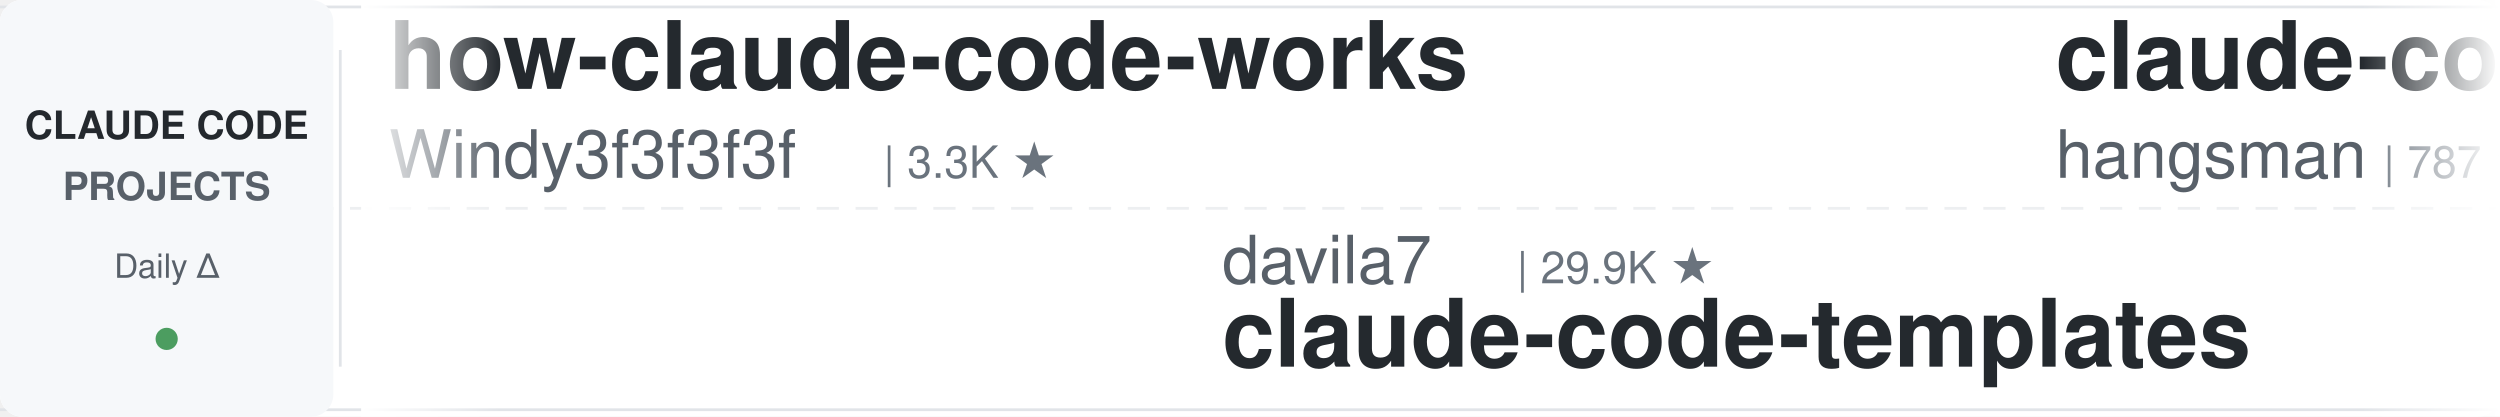
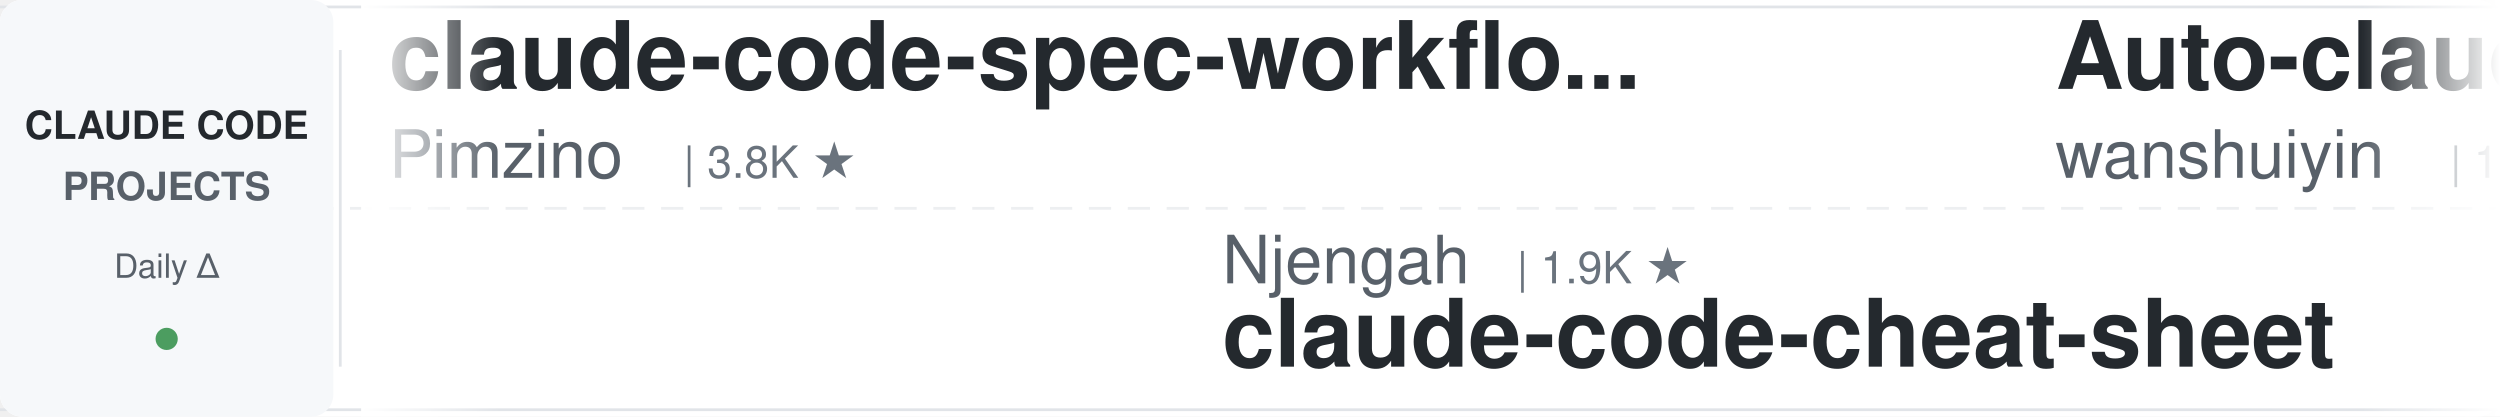
<svg xmlns="http://www.w3.org/2000/svg" width="900" height="150">
  <defs>
    <linearGradient id="leftFade" x1="0%" y1="0%" x2="100%" y2="0%">
      <stop offset="0%" style="stop-color:#ffffff;stop-opacity:1" />
      <stop offset="100%" style="stop-color:#ffffff;stop-opacity:0" />
    </linearGradient>
    <linearGradient id="rightFade" x1="0%" y1="0%" x2="100%" y2="0%">
      <stop offset="0%" style="stop-color:#ffffff;stop-opacity:0" />
      <stop offset="100%" style="stop-color:#ffffff;stop-opacity:1" />
    </linearGradient>
  </defs>
  <rect width="900" height="150" fill="#ffffff" rx="8" />
  <rect x="0" y="2" width="900" height="1" fill="#e1e4e8" />
  <rect x="0" y="147" width="900" height="1" fill="#e1e4e8" />
  <line x1="0" y1="75" x2="900" y2="75" stroke="#e1e4e8" stroke-width="1" stroke-dasharray="8 6" opacity="0.6" />
  <rect x="0" y="0" width="120" height="150" fill="#f6f8fa" rx="8" />
  <text x="60" y="50" font-family="-apple-system, BlinkMacSystemFont, 'Segoe UI', Helvetica, Arial, sans-serif" font-size="14" font-weight="600" fill="#24292e" text-anchor="middle">CLAUDE CODE</text>
  <text x="60" y="72" font-family="-apple-system, BlinkMacSystemFont, 'Segoe UI', Helvetica, Arial, sans-serif" font-size="14" font-weight="600" fill="#586069" text-anchor="middle">PROJECTS</text>
  <text x="60" y="100" font-family="-apple-system, BlinkMacSystemFont, 'Segoe UI', Helvetica, Arial, sans-serif" font-size="12" font-weight="500" fill="#586069" text-anchor="middle">Daily Δ</text>
  <circle cx="60" cy="122" r="4" fill="#22863a" opacity="0.8" />
  <rect x="122" y="18" width="1" height="114" fill="#e1e4e8" />
  <clipPath id="tickerClip">
    <rect x="130" y="0" width="770" height="150" />
  </clipPath>
  <g clip-path="url(#tickerClip)">
    <g id="tickerItems">
      <animateTransform attributeName="transform" attributeType="XML" type="translate" from="0 0" to="-3000 0" dur="54s" repeatCount="indefinite" />
      <g transform="translate(0, 0)">
-         <text x="140" y="32" font-family="-apple-system, BlinkMacSystemFont, 'Segoe UI', Helvetica, Arial, sans-serif" font-size="34" font-weight="600" fill="#24292e">how-claude-code-works</text>
-         <text x="140" y="64" font-family="-apple-system, BlinkMacSystemFont, 'Segoe UI', Helvetica, Arial, sans-serif" font-size="24" font-weight="400" fill="#586069">Windy3f3f3f3f</text>
-         <text x="318" y="64" font-family="-apple-system, BlinkMacSystemFont, 'Segoe UI', Helvetica, Arial, sans-serif" font-size="16" font-weight="500" fill="#6a737d">| 3.3K ★</text>
+         <text x="140" y="32" font-family="-apple-system, BlinkMacSystemFont, 'Segoe UI', Helvetica, Arial, sans-serif" font-size="34" font-weight="600" fill="#24292e">claude-code-spec-workflo...</text>
+         <text x="140" y="64" font-family="-apple-system, BlinkMacSystemFont, 'Segoe UI', Helvetica, Arial, sans-serif" font-size="24" font-weight="400" fill="#586069">Pimzino</text>
+         <text x="246" y="64" font-family="-apple-system, BlinkMacSystemFont, 'Segoe UI', Helvetica, Arial, sans-serif" font-size="16" font-weight="500" fill="#6a737d">| 3.8K ★</text>
      </g>
      <g transform="translate(300, 0)">
-         <text x="140" y="102" font-family="-apple-system, BlinkMacSystemFont, 'Segoe UI', Helvetica, Arial, sans-serif" font-size="24" font-weight="400" fill="#586069">davila7</text>
-         <text x="246" y="102" font-family="-apple-system, BlinkMacSystemFont, 'Segoe UI', Helvetica, Arial, sans-serif" font-size="16" font-weight="500" fill="#6a737d">| 29.9K ★</text>
-         <text x="140" y="132" font-family="-apple-system, BlinkMacSystemFont, 'Segoe UI', Helvetica, Arial, sans-serif" font-size="34" font-weight="600" fill="#24292e">claude-code-templates</text>
+         <text x="140" y="102" font-family="-apple-system, BlinkMacSystemFont, 'Segoe UI', Helvetica, Arial, sans-serif" font-size="24" font-weight="400" fill="#586069">Njengah</text>
+         <text x="246" y="102" font-family="-apple-system, BlinkMacSystemFont, 'Segoe UI', Helvetica, Arial, sans-serif" font-size="16" font-weight="500" fill="#6a737d">| 1.9K ★</text>
+         <text x="140" y="132" font-family="-apple-system, BlinkMacSystemFont, 'Segoe UI', Helvetica, Arial, sans-serif" font-size="34" font-weight="600" fill="#24292e">claude-code-cheat-sheet</text>
      </g>
      <g transform="translate(600, 0)">
-         <text x="140" y="32" font-family="-apple-system, BlinkMacSystemFont, 'Segoe UI', Helvetica, Arial, sans-serif" font-size="34" font-weight="600" fill="#24292e">claude-code-source</text>
-         <text x="140" y="64" font-family="-apple-system, BlinkMacSystemFont, 'Segoe UI', Helvetica, Arial, sans-serif" font-size="24" font-weight="400" fill="#586069">hangsman</text>
-         <text x="258" y="64" font-family="-apple-system, BlinkMacSystemFont, 'Segoe UI', Helvetica, Arial, sans-serif" font-size="16" font-weight="500" fill="#6a737d">| 787 ★</text>
+         <text x="140" y="32" font-family="-apple-system, BlinkMacSystemFont, 'Segoe UI', Helvetica, Arial, sans-serif" font-size="34" font-weight="600" fill="#24292e">Auto-claude-code-researc...</text>
+         <text x="140" y="64" font-family="-apple-system, BlinkMacSystemFont, 'Segoe UI', Helvetica, Arial, sans-serif" font-size="24" font-weight="400" fill="#586069">wanshuiyin</text>
+         <text x="282" y="64" font-family="-apple-system, BlinkMacSystemFont, 'Segoe UI', Helvetica, Arial, sans-serif" font-size="16" font-weight="500" fill="#6a737d">| 13.8K ★</text>
      </g>
      <g transform="translate(900, 0)">
+         <text x="140" y="102" font-family="-apple-system, BlinkMacSystemFont, 'Segoe UI', Helvetica, Arial, sans-serif" font-size="24" font-weight="400" fill="#586069">darcyegb</text>
+         <text x="258" y="102" font-family="-apple-system, BlinkMacSystemFont, 'Segoe UI', Helvetica, Arial, sans-serif" font-size="16" font-weight="500" fill="#6a737d">| 750 ★</text>
+         <text x="140" y="132" font-family="-apple-system, BlinkMacSystemFont, 'Segoe UI', Helvetica, Arial, sans-serif" font-size="34" font-weight="600" fill="#24292e">ClaudeCodeAgents</text>
+       </g>
+       <g transform="translate(1200, 0)">
+         <text x="140" y="32" font-family="-apple-system, BlinkMacSystemFont, 'Segoe UI', Helvetica, Arial, sans-serif" font-size="34" font-weight="600" fill="#24292e">claude-code-skills</text>
+         <text x="140" y="64" font-family="-apple-system, BlinkMacSystemFont, 'Segoe UI', Helvetica, Arial, sans-serif" font-size="24" font-weight="400" fill="#586069">daymade</text>
+         <text x="246" y="64" font-family="-apple-system, BlinkMacSystemFont, 'Segoe UI', Helvetica, Arial, sans-serif" font-size="16" font-weight="500" fill="#6a737d">| 1.3K ★</text>
+       </g>
+       <g transform="translate(1500, 0)">
        <text x="140" y="102" font-family="-apple-system, BlinkMacSystemFont, 'Segoe UI', Helvetica, Arial, sans-serif" font-size="24" font-weight="400" fill="#586069">multica-ai</text>
        <text x="282" y="102" font-family="-apple-system, BlinkMacSystemFont, 'Segoe UI', Helvetica, Arial, sans-serif" font-size="16" font-weight="500" fill="#6a737d">| 195.7K ★</text>
        <text x="140" y="132" font-family="-apple-system, BlinkMacSystemFont, 'Segoe UI', Helvetica, Arial, sans-serif" font-size="34" font-weight="600" fill="#24292e">andrej-karpathy-skills</text>
      </g>
-       <g transform="translate(1200, 0)">
-         <text x="140" y="32" font-family="-apple-system, BlinkMacSystemFont, 'Segoe UI', Helvetica, Arial, sans-serif" font-size="34" font-weight="600" fill="#24292e">claude-code-infrastructu...</text>
-         <text x="140" y="64" font-family="-apple-system, BlinkMacSystemFont, 'Segoe UI', Helvetica, Arial, sans-serif" font-size="24" font-weight="400" fill="#586069">diet103</text>
-         <text x="246" y="64" font-family="-apple-system, BlinkMacSystemFont, 'Segoe UI', Helvetica, Arial, sans-serif" font-size="16" font-weight="500" fill="#6a737d">| 10.0K ★</text>
-       </g>
-       <g transform="translate(1500, 0)">
-         <text x="140" y="102" font-family="-apple-system, BlinkMacSystemFont, 'Segoe UI', Helvetica, Arial, sans-serif" font-size="24" font-weight="400" fill="#586069">ChrisWiles</text>
-         <text x="282" y="102" font-family="-apple-system, BlinkMacSystemFont, 'Segoe UI', Helvetica, Arial, sans-serif" font-size="16" font-weight="500" fill="#6a737d">| 6.0K ★</text>
-         <text x="140" y="132" font-family="-apple-system, BlinkMacSystemFont, 'Segoe UI', Helvetica, Arial, sans-serif" font-size="34" font-weight="600" fill="#24292e">claude-code-showcase</text>
-       </g>
      <g transform="translate(1800, 0)">
-         <text x="140" y="32" font-family="-apple-system, BlinkMacSystemFont, 'Segoe UI', Helvetica, Arial, sans-serif" font-size="34" font-weight="600" fill="#24292e">claude-code-local</text>
-         <text x="140" y="64" font-family="-apple-system, BlinkMacSystemFont, 'Segoe UI', Helvetica, Arial, sans-serif" font-size="24" font-weight="400" fill="#586069">nicedreamzapp</text>
-         <text x="318" y="64" font-family="-apple-system, BlinkMacSystemFont, 'Segoe UI', Helvetica, Arial, sans-serif" font-size="16" font-weight="500" fill="#6a737d">| 3.0K ★</text>
-       </g>
-       <g transform="translate(2100, 0)">
-         <text x="140" y="102" font-family="-apple-system, BlinkMacSystemFont, 'Segoe UI', Helvetica, Arial, sans-serif" font-size="24" font-weight="400" fill="#586069">SeemSeam</text>
-         <text x="258" y="102" font-family="-apple-system, BlinkMacSystemFont, 'Segoe UI', Helvetica, Arial, sans-serif" font-size="16" font-weight="500" fill="#6a737d">| 3.3K ★</text>
-         <text x="140" y="132" font-family="-apple-system, BlinkMacSystemFont, 'Segoe UI', Helvetica, Arial, sans-serif" font-size="34" font-weight="600" fill="#24292e">claude_codex_bridge</text>
-       </g>
-       <g transform="translate(2400, 0)">
        <text x="140" y="32" font-family="-apple-system, BlinkMacSystemFont, 'Segoe UI', Helvetica, Arial, sans-serif" font-size="34" font-weight="600" fill="#24292e">claude-code-analysis</text>
        <text x="140" y="64" font-family="-apple-system, BlinkMacSystemFont, 'Segoe UI', Helvetica, Arial, sans-serif" font-size="24" font-weight="400" fill="#586069">liuup</text>
        <text x="222" y="64" font-family="-apple-system, BlinkMacSystemFont, 'Segoe UI', Helvetica, Arial, sans-serif" font-size="16" font-weight="500" fill="#6a737d">| 3.6K ★</text>
      </g>
+       <g transform="translate(2100, 0)">
+         <text x="140" y="102" font-family="-apple-system, BlinkMacSystemFont, 'Segoe UI', Helvetica, Arial, sans-serif" font-size="24" font-weight="400" fill="#586069">diet103</text>
+         <text x="246" y="102" font-family="-apple-system, BlinkMacSystemFont, 'Segoe UI', Helvetica, Arial, sans-serif" font-size="16" font-weight="500" fill="#6a737d">| 10.0K ★</text>
+         <text x="140" y="132" font-family="-apple-system, BlinkMacSystemFont, 'Segoe UI', Helvetica, Arial, sans-serif" font-size="34" font-weight="600" fill="#24292e">claude-code-infrastructu...</text>
+       </g>
+       <g transform="translate(2400, 0)">
+         <text x="140" y="32" font-family="-apple-system, BlinkMacSystemFont, 'Segoe UI', Helvetica, Arial, sans-serif" font-size="34" font-weight="600" fill="#24292e">claude-code-cli</text>
+         <text x="140" y="64" font-family="-apple-system, BlinkMacSystemFont, 'Segoe UI', Helvetica, Arial, sans-serif" font-size="24" font-weight="400" fill="#586069">huangserva</text>
+         <text x="282" y="64" font-family="-apple-system, BlinkMacSystemFont, 'Segoe UI', Helvetica, Arial, sans-serif" font-size="16" font-weight="500" fill="#6a737d">| 624 ★</text>
+       </g>
      <g transform="translate(2700, 0)">
-         <text x="140" y="102" font-family="-apple-system, BlinkMacSystemFont, 'Segoe UI', Helvetica, Arial, sans-serif" font-size="24" font-weight="400" fill="#586069">fuergaosi233</text>
-         <text x="306" y="102" font-family="-apple-system, BlinkMacSystemFont, 'Segoe UI', Helvetica, Arial, sans-serif" font-size="16" font-weight="500" fill="#6a737d">| 2.8K ★</text>
-         <text x="140" y="132" font-family="-apple-system, BlinkMacSystemFont, 'Segoe UI', Helvetica, Arial, sans-serif" font-size="34" font-weight="600" fill="#24292e">claude-code-proxy</text>
+         <text x="140" y="102" font-family="-apple-system, BlinkMacSystemFont, 'Segoe UI', Helvetica, Arial, sans-serif" font-size="24" font-weight="400" fill="#586069">Windy3f3f3f3f</text>
+         <text x="318" y="102" font-family="-apple-system, BlinkMacSystemFont, 'Segoe UI', Helvetica, Arial, sans-serif" font-size="16" font-weight="500" fill="#6a737d">| 2.5K ★</text>
+         <text x="140" y="132" font-family="-apple-system, BlinkMacSystemFont, 'Segoe UI', Helvetica, Arial, sans-serif" font-size="34" font-weight="600" fill="#24292e">claude-code-from-scratch</text>
      </g>
      <g transform="translate(3000, 0)">
-         <text x="140" y="32" font-family="-apple-system, BlinkMacSystemFont, 'Segoe UI', Helvetica, Arial, sans-serif" font-size="34" font-weight="600" fill="#24292e">how-claude-code-works</text>
-         <text x="140" y="64" font-family="-apple-system, BlinkMacSystemFont, 'Segoe UI', Helvetica, Arial, sans-serif" font-size="24" font-weight="400" fill="#586069">Windy3f3f3f3f</text>
-         <text x="318" y="64" font-family="-apple-system, BlinkMacSystemFont, 'Segoe UI', Helvetica, Arial, sans-serif" font-size="16" font-weight="500" fill="#6a737d">| 3.3K ★</text>
+         <text x="140" y="32" font-family="-apple-system, BlinkMacSystemFont, 'Segoe UI', Helvetica, Arial, sans-serif" font-size="34" font-weight="600" fill="#24292e">claude-code-spec-workflo...</text>
+         <text x="140" y="64" font-family="-apple-system, BlinkMacSystemFont, 'Segoe UI', Helvetica, Arial, sans-serif" font-size="24" font-weight="400" fill="#586069">Pimzino</text>
+         <text x="246" y="64" font-family="-apple-system, BlinkMacSystemFont, 'Segoe UI', Helvetica, Arial, sans-serif" font-size="16" font-weight="500" fill="#6a737d">| 3.8K ★</text>
      </g>
      <g transform="translate(3300, 0)">
-         <text x="140" y="102" font-family="-apple-system, BlinkMacSystemFont, 'Segoe UI', Helvetica, Arial, sans-serif" font-size="24" font-weight="400" fill="#586069">davila7</text>
-         <text x="246" y="102" font-family="-apple-system, BlinkMacSystemFont, 'Segoe UI', Helvetica, Arial, sans-serif" font-size="16" font-weight="500" fill="#6a737d">| 29.9K ★</text>
-         <text x="140" y="132" font-family="-apple-system, BlinkMacSystemFont, 'Segoe UI', Helvetica, Arial, sans-serif" font-size="34" font-weight="600" fill="#24292e">claude-code-templates</text>
+         <text x="140" y="102" font-family="-apple-system, BlinkMacSystemFont, 'Segoe UI', Helvetica, Arial, sans-serif" font-size="24" font-weight="400" fill="#586069">Njengah</text>
+         <text x="246" y="102" font-family="-apple-system, BlinkMacSystemFont, 'Segoe UI', Helvetica, Arial, sans-serif" font-size="16" font-weight="500" fill="#6a737d">| 1.9K ★</text>
+         <text x="140" y="132" font-family="-apple-system, BlinkMacSystemFont, 'Segoe UI', Helvetica, Arial, sans-serif" font-size="34" font-weight="600" fill="#24292e">claude-code-cheat-sheet</text>
      </g>
      <g transform="translate(3600, 0)">
-         <text x="140" y="32" font-family="-apple-system, BlinkMacSystemFont, 'Segoe UI', Helvetica, Arial, sans-serif" font-size="34" font-weight="600" fill="#24292e">claude-code-source</text>
-         <text x="140" y="64" font-family="-apple-system, BlinkMacSystemFont, 'Segoe UI', Helvetica, Arial, sans-serif" font-size="24" font-weight="400" fill="#586069">hangsman</text>
-         <text x="258" y="64" font-family="-apple-system, BlinkMacSystemFont, 'Segoe UI', Helvetica, Arial, sans-serif" font-size="16" font-weight="500" fill="#6a737d">| 787 ★</text>
+         <text x="140" y="32" font-family="-apple-system, BlinkMacSystemFont, 'Segoe UI', Helvetica, Arial, sans-serif" font-size="34" font-weight="600" fill="#24292e">Auto-claude-code-researc...</text>
+         <text x="140" y="64" font-family="-apple-system, BlinkMacSystemFont, 'Segoe UI', Helvetica, Arial, sans-serif" font-size="24" font-weight="400" fill="#586069">wanshuiyin</text>
+         <text x="282" y="64" font-family="-apple-system, BlinkMacSystemFont, 'Segoe UI', Helvetica, Arial, sans-serif" font-size="16" font-weight="500" fill="#6a737d">| 13.8K ★</text>
      </g>
      <g transform="translate(3900, 0)">
-         <text x="140" y="102" font-family="-apple-system, BlinkMacSystemFont, 'Segoe UI', Helvetica, Arial, sans-serif" font-size="24" font-weight="400" fill="#586069">multica-ai</text>
-         <text x="282" y="102" font-family="-apple-system, BlinkMacSystemFont, 'Segoe UI', Helvetica, Arial, sans-serif" font-size="16" font-weight="500" fill="#6a737d">| 195.7K ★</text>
-         <text x="140" y="132" font-family="-apple-system, BlinkMacSystemFont, 'Segoe UI', Helvetica, Arial, sans-serif" font-size="34" font-weight="600" fill="#24292e">andrej-karpathy-skills</text>
+         <text x="140" y="102" font-family="-apple-system, BlinkMacSystemFont, 'Segoe UI', Helvetica, Arial, sans-serif" font-size="24" font-weight="400" fill="#586069">darcyegb</text>
+         <text x="258" y="102" font-family="-apple-system, BlinkMacSystemFont, 'Segoe UI', Helvetica, Arial, sans-serif" font-size="16" font-weight="500" fill="#6a737d">| 750 ★</text>
+         <text x="140" y="132" font-family="-apple-system, BlinkMacSystemFont, 'Segoe UI', Helvetica, Arial, sans-serif" font-size="34" font-weight="600" fill="#24292e">ClaudeCodeAgents</text>
      </g>
    </g>
  </g>
  <rect x="130" y="0" width="50" height="150" fill="url(#leftFade)" />
  <rect x="850" y="0" width="50" height="150" fill="url(#rightFade)" />
</svg>
